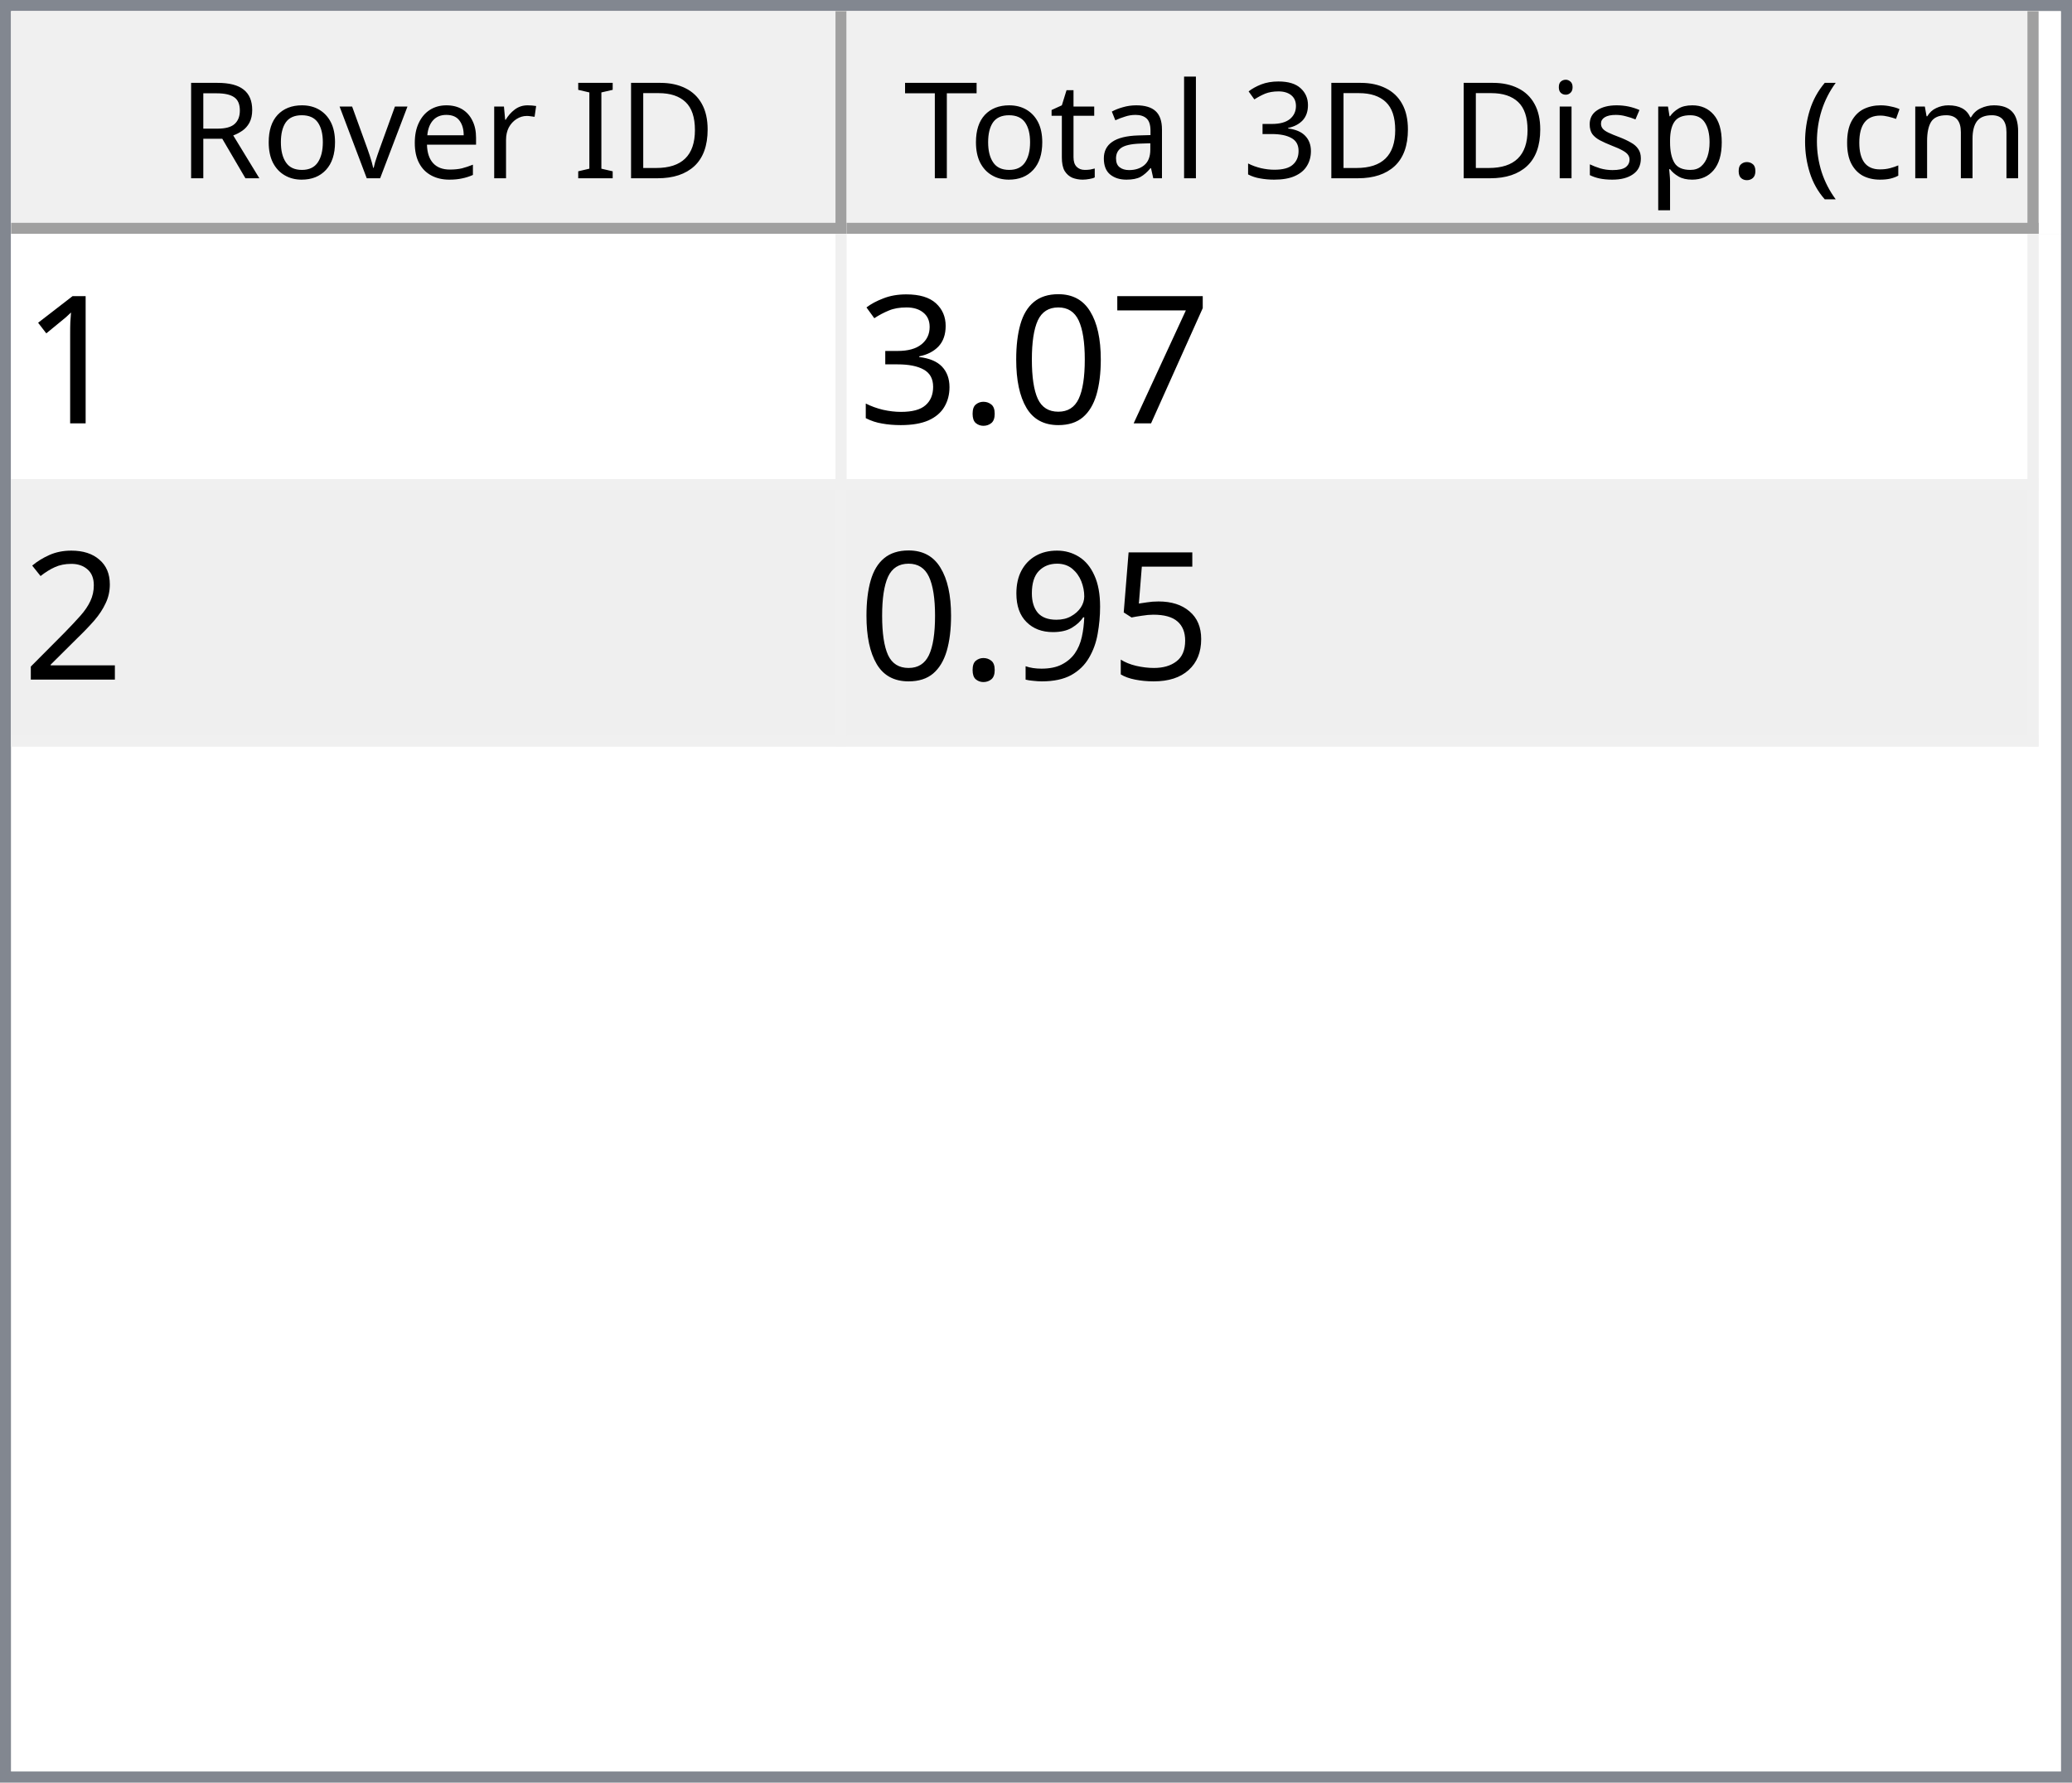
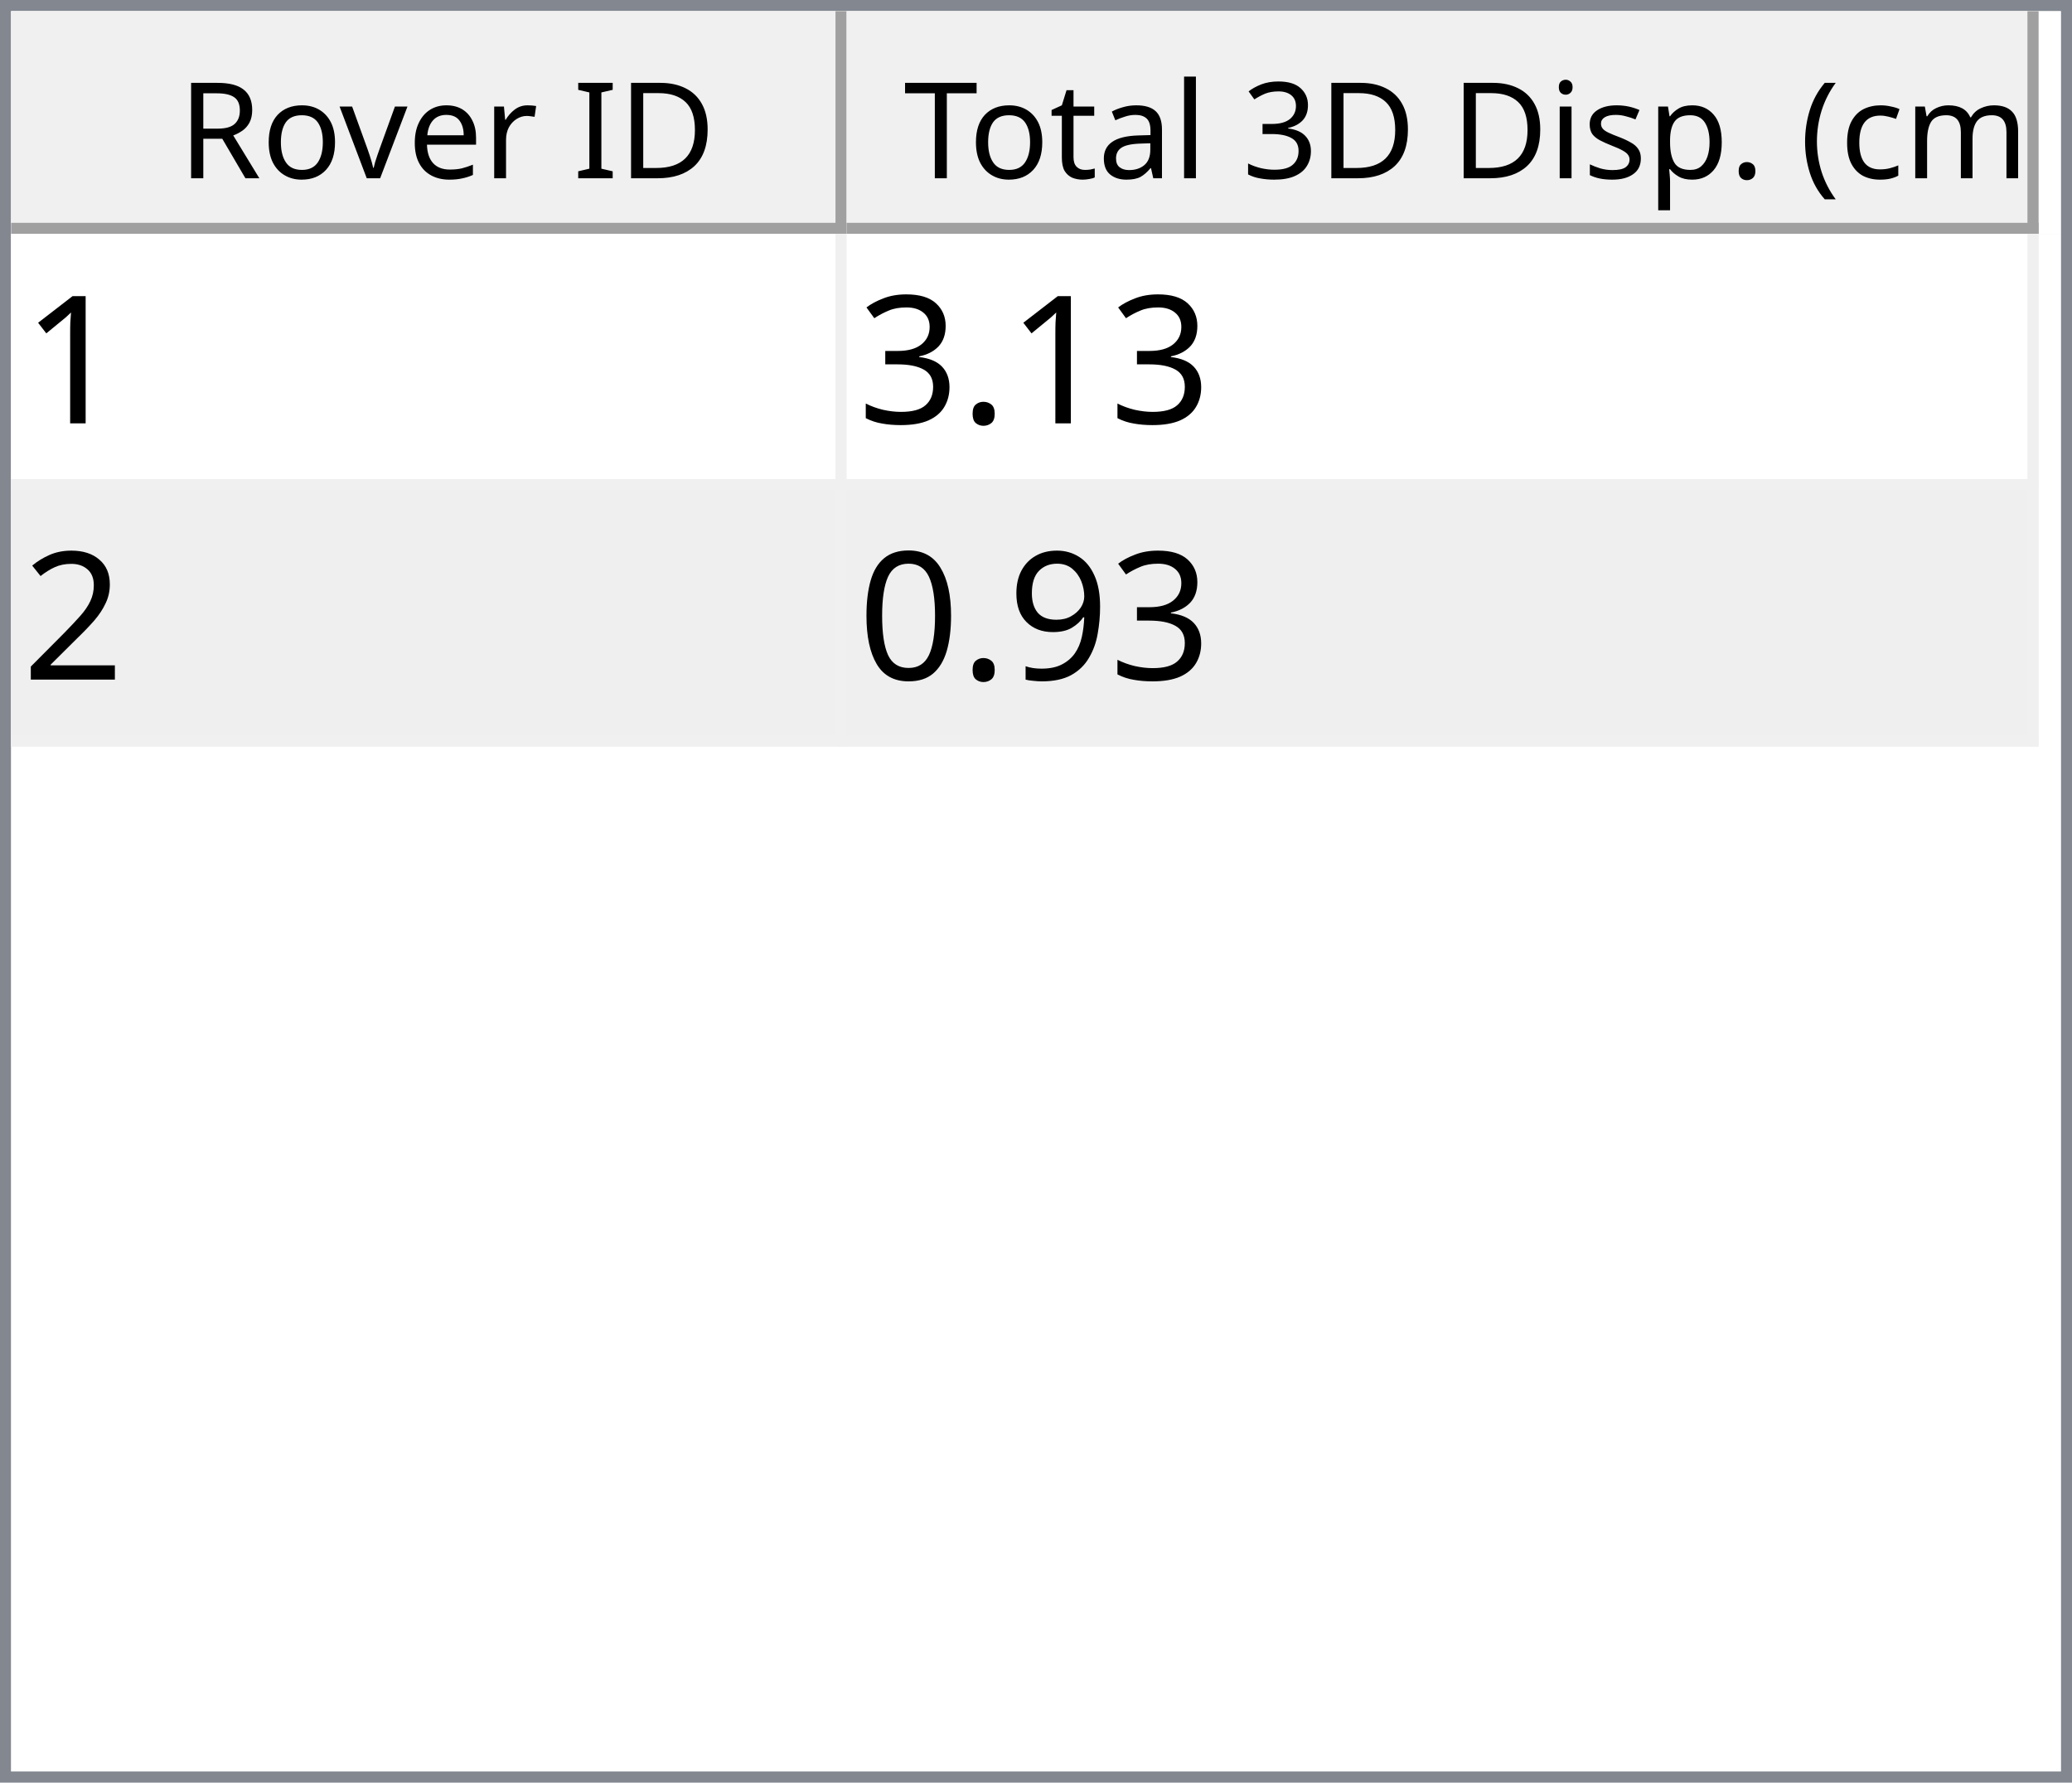
<svg xmlns="http://www.w3.org/2000/svg" style="fill-opacity:1; color-rendering:auto; color-interpolation:auto; text-rendering:auto; stroke:black; stroke-linecap:square; stroke-miterlimit:10; shape-rendering:auto; stroke-opacity:1; fill:black; stroke-dasharray:none; font-weight:normal; stroke-width:1; font-family:'Dialog'; font-style:normal; stroke-linejoin:miter; font-size:12px; stroke-dashoffset:0; image-rendering:auto;" width="186" height="160">
  <defs id="genericDefs" />
  <g>
    <defs id="defs1">
      <clipPath clipPathUnits="userSpaceOnUse" id="clipPath1">
        <path d="M0 0 L186 0 L186 160 L0 160 L0 0 Z" />
      </clipPath>
      <clipPath clipPathUnits="userSpaceOnUse" id="clipPath2">
        <path d="M0 0 L0 160 L186 160 L186 0 Z" />
      </clipPath>
      <clipPath clipPathUnits="userSpaceOnUse" id="clipPath3">
        <path d="M0 0 L0 20 L184 20 L184 0 Z" />
      </clipPath>
      <clipPath clipPathUnits="userSpaceOnUse" id="clipPath4">
        <path d="M0 0 L0 20 L75 20 L75 0 Z" />
      </clipPath>
      <clipPath clipPathUnits="userSpaceOnUse" id="clipPath5">
        <path d="M1 1 L1 19 L74 19 L74 1 Z" />
      </clipPath>
      <clipPath clipPathUnits="userSpaceOnUse" id="clipPath6">
        <path d="M0 0 L0 18 L73 18 L73 0 Z" />
      </clipPath>
      <clipPath clipPathUnits="userSpaceOnUse" id="clipPath7">
        <path d="M-0.5 -0.5 L-0.5 19.5 L74.5 19.5 L74.5 -0.5 Z" />
      </clipPath>
      <clipPath clipPathUnits="userSpaceOnUse" id="clipPath8">
        <path d="M0 0 L0 20 L107 20 L107 0 Z" />
      </clipPath>
      <clipPath clipPathUnits="userSpaceOnUse" id="clipPath9">
        <path d="M1 1 L1 19 L106 19 L106 1 Z" />
      </clipPath>
      <clipPath clipPathUnits="userSpaceOnUse" id="clipPath10">
        <path d="M0 0 L0 18 L105 18 L105 0 Z" />
      </clipPath>
      <clipPath clipPathUnits="userSpaceOnUse" id="clipPath11">
        <path d="M-0.5 -0.5 L-0.5 19.5 L106.5 19.5 L106.5 -0.5 Z" />
      </clipPath>
      <clipPath clipPathUnits="userSpaceOnUse" id="clipPath12">
        <path d="M0 0 L0 138 L184 138 L184 0 Z" />
      </clipPath>
      <clipPath clipPathUnits="userSpaceOnUse" id="clipPath13">
        <path d="M0 0 L0 46 L182 46 L182 0 Z" />
      </clipPath>
      <clipPath clipPathUnits="userSpaceOnUse" id="clipPath14">
        <path d="M-0.5 -0.5 L-0.5 45.5 L181.5 45.5 L181.5 -0.5 Z" />
      </clipPath>
      <clipPath clipPathUnits="userSpaceOnUse" id="clipPath15">
        <path d="M0 0 L0 22 L74 22 L74 0 Z" />
      </clipPath>
      <clipPath clipPathUnits="userSpaceOnUse" id="clipPath16">
        <path d="M0 0 L0 22 L106 22 L106 0 Z" />
      </clipPath>
      <font horiz-adv-x="64.551" id="font1">
        <font-face ascent="107.91" descent="25.098" units-per-em="100" style="font-style:normal; font-family:Segoe UI; font-weight:normal;" />
        <missing-glyph horiz-adv-x="64.551" d="M8.109 0 L8.109 68.266 L56.453 68.266 L56.453 0 L8.109 0 ZM15.328 7.234 L49.219 7.234 L49.219 61.031 L15.328 61.031 L15.328 7.234 Z" />
        <glyph unicode="D" horiz-adv-x="70.117" d="M9.188 0 L9.188 70.016 L28.516 70.016 Q65.531 70.016 65.531 35.891 Q65.531 19.672 55.25 9.836 Q44.969 0 27.734 0 L9.188 0 ZM17.391 62.594 L17.391 7.422 L27.828 7.422 Q41.609 7.422 49.273 14.797 Q56.938 22.172 56.938 35.688 Q56.938 62.594 28.328 62.594 L17.391 62.594 Z" />
        <glyph unicode="I" horiz-adv-x="26.611" d="M17.391 0 L9.188 0 L9.188 70.016 L17.391 70.016 L17.391 0 Z" />
        <glyph unicode=" " horiz-adv-x="27.393" d="" />
        <glyph unicode="r" horiz-adv-x="34.766" d="M34.188 41.891 Q32.078 43.5 28.125 43.5 Q23 43.5 19.555 38.672 Q16.109 33.844 16.109 25.484 L16.109 0 L8.109 0 L8.109 50 L16.109 50 L16.109 39.703 L16.312 39.703 Q18.016 44.969 21.531 47.922 Q25.047 50.875 29.391 50.875 Q32.516 50.875 34.188 50.203 L34.188 41.891 Z" />
        <glyph unicode="e" horiz-adv-x="52.295" d="M48.297 23 L12.984 23 Q13.188 14.656 17.484 10.109 Q21.781 5.562 29.297 5.562 Q37.75 5.562 44.828 11.141 L44.828 3.609 Q38.234 -1.172 27.391 -1.172 Q16.797 -1.172 10.742 5.641 Q4.688 12.453 4.688 24.812 Q4.688 36.469 11.305 43.82 Q17.922 51.172 27.734 51.172 Q37.547 51.172 42.922 44.828 Q48.297 38.484 48.297 27.203 L48.297 23 ZM40.094 29.781 Q40.047 36.719 36.75 40.578 Q33.453 44.438 27.594 44.438 Q21.922 44.438 17.969 40.383 Q14.016 36.328 13.094 29.781 L40.094 29.781 Z" />
        <glyph unicode="v" horiz-adv-x="47.9" d="M47.406 50 L27.484 0 L19.625 0 L0.688 50 L9.469 50 L22.172 13.672 Q23.578 9.672 23.922 6.688 L24.125 6.688 Q24.609 10.453 25.688 13.484 L38.969 50 L47.406 50 Z" />
        <glyph unicode="o" horiz-adv-x="58.594" d="M29 -1.172 Q17.922 -1.172 11.305 5.836 Q4.688 12.844 4.688 24.422 Q4.688 37.016 11.57 44.094 Q18.453 51.172 30.172 51.172 Q41.359 51.172 47.633 44.289 Q53.906 37.406 53.906 25.203 Q53.906 13.234 47.141 6.031 Q40.375 -1.172 29 -1.172 ZM29.594 44.438 Q21.875 44.438 17.383 39.188 Q12.891 33.938 12.891 24.703 Q12.891 15.828 17.43 10.695 Q21.969 5.562 29.594 5.562 Q37.359 5.562 41.531 10.594 Q45.703 15.625 45.703 24.906 Q45.703 34.281 41.531 39.359 Q37.359 44.438 29.594 44.438 Z" />
        <glyph unicode="R" horiz-adv-x="59.814" d="M59.375 0 L49.609 0 L37.891 19.625 Q36.281 22.359 34.766 24.289 Q33.25 26.219 31.664 27.438 Q30.078 28.656 28.25 29.219 Q26.422 29.781 24.125 29.781 L17.391 29.781 L17.391 0 L9.188 0 L9.188 70.016 L30.078 70.016 Q34.672 70.016 38.555 68.867 Q42.438 67.719 45.289 65.375 Q48.141 63.031 49.758 59.547 Q51.375 56.062 51.375 51.375 Q51.375 47.703 50.273 44.656 Q49.172 41.609 47.148 39.211 Q45.125 36.812 42.266 35.133 Q39.406 33.453 35.844 32.516 L35.844 32.328 Q37.594 31.547 38.891 30.547 Q40.188 29.547 41.359 28.18 Q42.531 26.812 43.68 25.078 Q44.828 23.344 46.234 21.047 L59.375 0 ZM17.391 62.594 L17.391 37.203 L28.516 37.203 Q31.594 37.203 34.203 38.133 Q36.812 39.062 38.719 40.797 Q40.625 42.531 41.703 45.047 Q42.781 47.562 42.781 50.688 Q42.781 56.297 39.141 59.445 Q35.5 62.594 28.609 62.594 L17.391 62.594 Z" />
        <glyph unicode=")" horiz-adv-x="30.176" d="M8.297 -15.922 L1.172 -15.922 Q16.406 2.344 16.406 26.812 Q16.406 51.469 1.078 70.016 L8.297 70.016 Q23.531 52.156 23.531 26.703 Q23.531 1.375 8.297 -15.922 Z" />
        <glyph unicode="m" horiz-adv-x="86.133" d="M79.109 0 L71.094 0 L71.094 28.719 Q71.094 37.016 68.531 40.727 Q65.969 44.438 59.906 44.438 Q54.781 44.438 51.195 39.75 Q47.609 35.062 47.609 28.516 L47.609 0 L39.594 0 L39.594 29.688 Q39.594 44.438 28.219 44.438 Q22.953 44.438 19.531 40.016 Q16.109 35.594 16.109 28.516 L16.109 0 L8.109 0 L8.109 50 L16.109 50 L16.109 42.094 L16.312 42.094 Q21.625 51.172 31.844 51.172 Q36.969 51.172 40.773 48.312 Q44.578 45.453 46 40.828 Q51.562 51.172 62.594 51.172 Q79.109 51.172 79.109 30.812 L79.109 0 Z" />
        <glyph unicode="c" horiz-adv-x="46.191" d="M42.188 2.297 Q36.422 -1.172 28.516 -1.172 Q17.828 -1.172 11.258 5.789 Q4.688 12.75 4.688 23.828 Q4.688 36.188 11.766 43.68 Q18.844 51.172 30.672 51.172 Q37.25 51.172 42.281 48.734 L42.281 40.531 Q36.719 44.438 30.375 44.438 Q22.703 44.438 17.797 38.945 Q12.891 33.453 12.891 24.516 Q12.891 15.719 17.508 10.641 Q22.125 5.562 29.891 5.562 Q36.422 5.562 42.188 9.906 L42.188 2.297 Z" />
        <glyph unicode="(" horiz-adv-x="30.176" d="M29.109 -15.922 L21.969 -15.922 Q6.844 1.375 6.844 26.703 Q6.844 52.156 21.969 70.016 L29.203 70.016 Q13.875 51.469 13.875 26.812 Q13.875 2.344 29.109 -15.922 Z" />
        <glyph unicode="." horiz-adv-x="21.68" d="M10.891 -1.078 Q8.641 -1.078 7.055 0.539 Q5.469 2.156 5.469 4.391 Q5.469 6.641 7.055 8.273 Q8.641 9.906 10.891 9.906 Q13.188 9.906 14.797 8.273 Q16.406 6.641 16.406 4.391 Q16.406 2.156 14.797 0.539 Q13.188 -1.078 10.891 -1.078 Z" />
        <glyph unicode="p" horiz-adv-x="58.789" d="M16.312 7.234 L16.109 7.234 L16.109 -23 L8.109 -23 L8.109 50 L16.109 50 L16.109 41.219 L16.312 41.219 Q22.219 51.172 33.594 51.172 Q43.266 51.172 48.688 44.461 Q54.109 37.75 54.109 26.469 Q54.109 13.922 48 6.375 Q41.891 -1.172 31.297 -1.172 Q21.578 -1.172 16.312 7.234 ZM16.109 27.391 L16.109 20.406 Q16.109 14.203 20.141 9.883 Q24.172 5.562 30.375 5.562 Q37.641 5.562 41.773 11.133 Q45.906 16.703 45.906 26.609 Q45.906 34.969 42.047 39.703 Q38.188 44.438 31.594 44.438 Q24.609 44.438 20.359 39.578 Q16.109 34.719 16.109 27.391 Z" />
        <glyph unicode="s" horiz-adv-x="42.432" d="M5.078 1.812 L5.078 10.406 Q11.625 5.562 19.484 5.562 Q30.031 5.562 30.031 12.594 Q30.031 14.594 29.125 15.992 Q28.219 17.391 26.68 18.461 Q25.141 19.531 23.07 20.383 Q21 21.234 18.609 22.172 Q15.281 23.484 12.766 24.828 Q10.25 26.172 8.57 27.859 Q6.891 29.547 6.031 31.695 Q5.172 33.844 5.172 36.719 Q5.172 40.234 6.789 42.945 Q8.406 45.656 11.086 47.484 Q13.766 49.312 17.211 50.242 Q20.656 51.172 24.312 51.172 Q30.812 51.172 35.938 48.922 L35.938 40.828 Q30.422 44.438 23.25 44.438 Q21 44.438 19.195 43.922 Q17.391 43.406 16.094 42.477 Q14.797 41.547 14.086 40.258 Q13.375 38.969 13.375 37.406 Q13.375 35.453 14.086 34.133 Q14.797 32.812 16.164 31.789 Q17.531 30.766 19.484 29.938 Q21.438 29.109 23.922 28.125 Q27.25 26.859 29.883 25.516 Q32.516 24.172 34.375 22.484 Q36.234 20.797 37.234 18.602 Q38.234 16.406 38.234 13.375 Q38.234 9.672 36.602 6.938 Q34.969 4.203 32.234 2.398 Q29.5 0.594 25.93 -0.289 Q22.359 -1.172 18.453 -1.172 Q10.75 -1.172 5.078 1.812 Z" />
        <glyph unicode="i" horiz-adv-x="24.219" d="M12.203 62.703 Q10.062 62.703 8.547 64.164 Q7.031 65.625 7.031 67.875 Q7.031 70.125 8.547 71.609 Q10.062 73.094 12.203 73.094 Q14.406 73.094 15.945 71.609 Q17.484 70.125 17.484 67.875 Q17.484 65.719 15.945 64.211 Q14.406 62.703 12.203 62.703 ZM16.109 0 L8.109 0 L8.109 50 L16.109 50 L16.109 0 Z" />
        <glyph unicode="3" horiz-adv-x="53.906" d="M46.531 19.828 Q46.531 15.094 44.75 11.211 Q42.969 7.328 39.719 4.57 Q36.469 1.812 31.93 0.297 Q27.391 -1.219 21.922 -1.219 Q11.922 -1.219 6 2.594 L6 11.188 Q13.094 5.609 22.219 5.609 Q25.875 5.609 28.828 6.539 Q31.781 7.469 33.906 9.227 Q36.031 10.984 37.18 13.477 Q38.328 15.969 38.328 19.094 Q38.328 32.812 18.797 32.812 L12.984 32.812 L12.984 39.594 L18.5 39.594 Q35.797 39.594 35.797 52.484 Q35.797 64.406 22.609 64.406 Q15.188 64.406 8.688 59.422 L8.688 67.188 Q15.375 71.188 24.609 71.188 Q29 71.188 32.57 69.969 Q36.141 68.75 38.68 66.555 Q41.219 64.359 42.609 61.281 Q44 58.203 44 54.5 Q44 40.672 30.031 36.719 L30.031 36.531 Q33.594 36.141 36.625 34.797 Q39.656 33.453 41.852 31.305 Q44.047 29.156 45.289 26.25 Q46.531 23.344 46.531 19.828 Z" />
        <glyph unicode="l" horiz-adv-x="24.219" d="M16.109 0 L8.109 0 L8.109 74.031 L16.109 74.031 L16.109 0 Z" />
        <glyph unicode="a" horiz-adv-x="50.879" d="M43.891 0 L35.891 0 L35.891 7.812 L35.688 7.812 Q30.469 -1.172 20.312 -1.172 Q12.844 -1.172 8.617 2.781 Q4.391 6.734 4.391 13.281 Q4.391 27.297 20.906 29.594 L35.891 31.688 Q35.891 44.438 25.594 44.438 Q16.547 44.438 9.281 38.281 L9.281 46.484 Q16.656 51.172 26.266 51.172 Q43.891 51.172 43.891 32.516 L43.891 0 ZM35.891 25.297 L23.828 23.641 Q18.266 22.859 15.43 20.875 Q12.594 18.891 12.594 13.875 Q12.594 10.203 15.211 7.883 Q17.828 5.562 22.172 5.562 Q28.125 5.562 32.008 9.742 Q35.891 13.922 35.891 20.312 L35.891 25.297 Z" />
        <glyph unicode="t" horiz-adv-x="33.887" d="M31.297 0.484 Q28.469 -1.078 23.828 -1.078 Q10.688 -1.078 10.688 13.578 L10.688 43.172 L2.094 43.172 L2.094 50 L10.688 50 L10.688 62.203 L18.703 64.797 L18.703 50 L31.297 50 L31.297 43.172 L18.703 43.172 L18.703 14.984 Q18.703 9.969 20.414 7.82 Q22.125 5.672 26.078 5.672 Q29.109 5.672 31.297 7.328 L31.297 0.484 Z" />
        <glyph unicode="T" horiz-adv-x="52.393" d="M50.594 62.594 L30.375 62.594 L30.375 0 L22.172 0 L22.172 62.594 L2 62.594 L2 70.016 L50.594 70.016 L50.594 62.594 Z" />
      </font>
      <font horiz-adv-x="75.0" id="font2">
        <font-face ascent="100.537" descent="21.973" units-per-em="100" style="font-style:normal; font-family:sans-serif; font-weight:normal;" />
        <missing-glyph horiz-adv-x="75.0" d="M12.5 0 L12.5 62.5 L62.5 62.5 L62.5 0 L12.5 0 ZM14.062 1.562 L60.938 1.562 L60.938 60.938 L14.062 60.938 L14.062 1.562 Z" />
        <glyph unicode="1" horiz-adv-x="55.615" d="M37.25 0 L28.469 0 L28.469 56 Q25.297 52.984 20.141 49.953 Q14.984 46.922 10.891 45.406 L10.891 53.906 Q18.266 57.375 23.781 62.305 Q29.297 67.234 31.594 71.875 L37.25 71.875 L37.25 0 Z" />
-         <glyph unicode="7" horiz-adv-x="55.615" d="M4.734 62.203 L4.734 70.656 L51.078 70.656 L51.078 63.812 Q44.234 56.547 37.523 44.484 Q30.812 32.422 27.156 19.672 Q24.516 10.688 23.781 0 L14.75 0 Q14.891 8.453 18.062 20.414 Q21.234 32.375 27.172 43.484 Q33.109 54.594 39.797 62.203 L4.734 62.203 Z" />
-         <glyph unicode="0" horiz-adv-x="55.615" d="M4.156 35.297 Q4.156 48 6.766 55.742 Q9.375 63.484 14.523 67.68 Q19.672 71.875 27.484 71.875 Q33.25 71.875 37.594 69.555 Q41.938 67.234 44.773 62.867 Q47.609 58.5 49.219 52.227 Q50.828 45.953 50.828 35.297 Q50.828 22.703 48.242 14.969 Q45.656 7.234 40.508 3.008 Q35.359 -1.219 27.484 -1.219 Q17.141 -1.219 11.234 6.203 Q4.156 15.141 4.156 35.297 ZM13.188 35.297 Q13.188 17.672 17.312 11.836 Q21.438 6 27.484 6 Q33.547 6 37.672 11.859 Q41.797 17.719 41.797 35.297 Q41.797 52.984 37.672 58.789 Q33.547 64.594 27.391 64.594 Q21.344 64.594 17.719 59.469 Q13.188 52.938 13.188 35.297 Z" />
        <glyph unicode="." horiz-adv-x="27.783" d="M9.078 0 L9.078 10.016 L19.094 10.016 L19.094 0 L9.078 0 Z" />
        <glyph unicode="3" horiz-adv-x="55.615" d="M4.203 18.891 L12.984 20.062 Q14.5 12.594 18.141 9.297 Q21.781 6 27 6 Q33.203 6 37.477 10.297 Q41.75 14.594 41.75 20.953 Q41.75 27 37.797 30.93 Q33.844 34.859 27.734 34.859 Q25.25 34.859 21.531 33.891 L22.516 41.609 Q23.391 41.5 23.922 41.5 Q29.547 41.5 34.039 44.43 Q38.531 47.359 38.531 53.469 Q38.531 58.297 35.258 61.477 Q31.984 64.656 26.812 64.656 Q21.688 64.656 18.266 61.43 Q14.844 58.203 13.875 51.766 L5.078 53.328 Q6.688 62.156 12.398 67.016 Q18.109 71.875 26.609 71.875 Q32.469 71.875 37.398 69.359 Q42.328 66.844 44.945 62.5 Q47.562 58.156 47.562 53.266 Q47.562 48.641 45.07 44.828 Q42.578 41.016 37.703 38.766 Q44.047 37.312 47.562 32.695 Q51.078 28.078 51.078 21.141 Q51.078 11.766 44.242 5.25 Q37.406 -1.266 26.953 -1.266 Q17.531 -1.266 11.305 4.352 Q5.078 9.969 4.203 18.891 Z" />
        <glyph unicode="2" horiz-adv-x="55.615" d="M50.344 8.453 L50.344 0 L3.031 0 Q2.938 3.172 4.047 6.109 Q5.859 10.938 9.836 15.625 Q13.812 20.312 21.344 26.469 Q33.016 36.031 37.117 41.625 Q41.219 47.219 41.219 52.203 Q41.219 57.422 37.477 61.008 Q33.734 64.594 27.734 64.594 Q21.391 64.594 17.578 60.789 Q13.766 56.984 13.719 50.25 L4.688 51.172 Q5.609 61.281 11.664 66.578 Q17.719 71.875 27.938 71.875 Q38.234 71.875 44.242 66.164 Q50.25 60.453 50.25 52 Q50.25 47.703 48.492 43.555 Q46.734 39.406 42.656 34.812 Q38.578 30.219 29.109 22.219 Q21.188 15.578 18.945 13.211 Q16.703 10.844 15.234 8.453 L50.344 8.453 Z" />
-         <glyph unicode="5" horiz-adv-x="55.615" d="M4.156 18.75 L13.375 19.531 Q14.406 12.797 18.141 9.398 Q21.875 6 27.156 6 Q33.5 6 37.891 10.789 Q42.281 15.578 42.281 23.484 Q42.281 31 38.062 35.352 Q33.844 39.703 27 39.703 Q22.75 39.703 19.336 37.773 Q15.922 35.844 13.969 32.766 L5.719 33.844 L12.641 70.609 L48.25 70.609 L48.25 62.203 L19.672 62.203 L15.828 42.969 Q22.266 47.469 29.344 47.469 Q38.719 47.469 45.164 40.969 Q51.609 34.469 51.609 24.266 Q51.609 14.547 45.953 7.469 Q39.062 -1.219 27.156 -1.219 Q17.391 -1.219 11.211 4.25 Q5.031 9.719 4.156 18.75 Z" />
        <glyph unicode="9" horiz-adv-x="55.615" d="M5.469 16.547 L13.922 17.328 Q14.984 11.375 18.016 8.688 Q21.047 6 25.781 6 Q29.828 6 32.883 7.859 Q35.938 9.719 37.891 12.82 Q39.844 15.922 41.164 21.195 Q42.484 26.469 42.484 31.938 Q42.484 32.516 42.438 33.688 Q39.797 29.5 35.234 26.883 Q30.672 24.266 25.344 24.266 Q16.453 24.266 10.305 30.711 Q4.156 37.156 4.156 47.703 Q4.156 58.594 10.578 65.234 Q17 71.875 26.656 71.875 Q33.641 71.875 39.43 68.117 Q45.219 64.359 48.219 57.398 Q51.219 50.438 51.219 37.25 Q51.219 23.531 48.242 15.406 Q45.266 7.281 39.383 3.031 Q33.5 -1.219 25.594 -1.219 Q17.188 -1.219 11.867 3.445 Q6.547 8.109 5.469 16.547 ZM41.453 48.141 Q41.453 55.719 37.43 60.156 Q33.406 64.594 27.734 64.594 Q21.875 64.594 17.531 59.812 Q13.188 55.031 13.188 47.406 Q13.188 40.578 17.312 36.305 Q21.438 32.031 27.484 32.031 Q33.594 32.031 37.523 36.305 Q41.453 40.578 41.453 48.141 Z" />
+         <glyph unicode="0" horiz-adv-x="55.615" d="M4.156 35.297 Q4.156 48 6.766 55.742 Q9.375 63.484 14.523 67.68 Q19.672 71.875 27.484 71.875 Q33.25 71.875 37.594 69.555 Q41.938 67.234 44.773 62.867 Q47.609 58.5 49.219 52.227 Q50.828 45.953 50.828 35.297 Q50.828 22.703 48.242 14.969 Q45.656 7.234 40.508 3.008 Q35.359 -1.219 27.484 -1.219 Q17.141 -1.219 11.234 6.203 Q4.156 15.141 4.156 35.297 ZM13.188 35.297 Q13.188 17.672 17.312 11.836 Q21.438 6 27.484 6 Q33.547 6 37.672 11.859 Q41.797 17.719 41.797 35.297 Q41.797 52.984 37.672 58.789 Q33.547 64.594 27.391 64.594 Q21.344 64.594 17.719 59.469 Q13.188 52.938 13.188 35.297 Z" />
      </font>
    </defs>
    <g style="fill:white; stroke:white;">
      <rect x="0" y="0" width="186" style="clip-path:url(#clipPath1); stroke:none;" height="160" />
    </g>
    <g style="fill:white; text-rendering:optimizeSpeed; color-rendering:optimizeSpeed; image-rendering:optimizeSpeed; shape-rendering:crispEdges; stroke:white; color-interpolation:sRGB;">
      <rect x="0" width="186" height="160" y="0" style="stroke:none;" />
      <path style="stroke:none;" d="M0 160 L186 160 L186 0 L0 0 Z" />
    </g>
    <g style="fill:rgb(240,240,240); font-family:'Segoe UI'; stroke:rgb(240,240,240);">
      <rect x="0" y="0" width="186" style="clip-path:url(#clipPath2); stroke:none;" height="160" />
    </g>
    <g style="fill:rgb(130,135,144); font-family:'Segoe UI'; stroke:rgb(130,135,144);">
      <path d="M0 0 L186 0 L186 160 L0 160 L0 0 ZM1 1 L185 1 L185 159 L1 159 L1 1 Z" style="fill-rule:evenodd; clip-path:url(#clipPath2); stroke:none;" />
    </g>
    <g style="fill:white; font-family:'Segoe UI'; stroke:white;" transform="translate(1,1)">
      <rect x="0" y="0" width="184" style="clip-path:url(#clipPath3); stroke:none;" height="20" />
    </g>
    <g style="fill:rgb(240,240,240); font-family:'Segoe UI'; stroke:rgb(240,240,240);" transform="translate(1,1)">
      <rect x="0" y="0" width="75" style="clip-path:url(#clipPath4); stroke:none;" height="20" />
    </g>
    <g style="font-family:'Segoe UI';" transform="translate(2,2)">
      <text x="14" xml:space="preserve" y="14" style="clip-path:url(#clipPath6); stroke:none;">Rover ID</text>
    </g>
    <g style="fill:rgb(160,160,160); font-family:'Segoe UI'; stroke:rgb(160,160,160); stroke-linejoin:bevel;" transform="translate(1.5,1.5)">
      <line x1="74" x2="74" y1="0" style="fill:none; clip-path:url(#clipPath7);" y2="19" />
    </g>
    <g style="fill:rgb(160,160,160); font-family:'Segoe UI'; stroke:rgb(160,160,160); stroke-linejoin:bevel;" transform="matrix(1,0,0,1,1,1) translate(0.5,0.5)">
      <line x1="0" x2="74" y1="19" style="fill:none; clip-path:url(#clipPath7);" y2="19" />
    </g>
    <g style="fill:rgb(240,240,240); font-family:'Segoe UI'; stroke:rgb(240,240,240);" transform="translate(76,1)">
      <rect x="0" y="0" width="107" style="clip-path:url(#clipPath8); stroke:none;" height="20" />
    </g>
    <g style="font-family:'Segoe UI';" transform="translate(77,2)">
      <text x="1" xml:space="preserve" y="14" style="clip-path:url(#clipPath10); stroke:none;"> Total 3D Disp. (cm)</text>
    </g>
    <g style="fill:rgb(160,160,160); font-family:'Segoe UI'; stroke:rgb(160,160,160); stroke-linejoin:bevel;" transform="translate(76.5,1.5)">
      <line x1="106" x2="106" y1="0" style="fill:none; clip-path:url(#clipPath11);" y2="19" />
    </g>
    <g style="fill:rgb(160,160,160); font-family:'Segoe UI'; stroke:rgb(160,160,160); stroke-linejoin:bevel;" transform="matrix(1,0,0,1,76,1) translate(0.5,0.5)">
      <line x1="0" x2="106" y1="19" style="fill:none; clip-path:url(#clipPath11);" y2="19" />
    </g>
    <g style="fill:white; font-family:'Segoe UI'; stroke:white;" transform="translate(1,21)">
      <rect x="0" y="0" width="184" style="clip-path:url(#clipPath12); stroke:none;" height="138" />
    </g>
    <g style="fill:rgb(240,240,240); font-size:16px; font-family:sans-serif; stroke:rgb(240,240,240);" transform="translate(1,21)">
      <rect x="0" y="0" width="182" style="clip-path:url(#clipPath13); stroke:none;" height="46" />
      <line transform="translate(0.5,0.5)" x1="0" x2="181" y1="22" style="clip-path:url(#clipPath14); fill:none; stroke-linejoin:bevel;" y2="22" />
    </g>
    <g transform="matrix(1,0,0,1,1,21) translate(0.5,0.5)" style="fill:rgb(240,240,240); font-size:16px; font-family:sans-serif; stroke:rgb(240,240,240); stroke-linejoin:bevel;">
      <line x1="0" x2="181" y1="45" style="fill:none; clip-path:url(#clipPath14);" y2="45" />
    </g>
    <g transform="matrix(1,0,0,1,1,21) translate(0.5,0.5)" style="fill:rgb(240,240,240); font-size:16px; font-family:sans-serif; stroke:rgb(240,240,240); stroke-linejoin:bevel;">
      <line x1="74" x2="74" y1="0" style="fill:none; clip-path:url(#clipPath14);" y2="45" />
    </g>
    <g transform="matrix(1,0,0,1,1,21) translate(0.5,0.5)" style="fill:rgb(240,240,240); font-size:16px; font-family:sans-serif; stroke:rgb(240,240,240); stroke-linejoin:bevel;">
      <line x1="181" x2="181" y1="0" style="fill:none; clip-path:url(#clipPath14);" y2="45" />
    </g>
    <g style="fill:white; font-size:16px; font-family:sans-serif; stroke:white;" transform="matrix(1,0,0,1,1,21)">
      <rect x="0" y="0" width="74" style="clip-path:url(#clipPath15); stroke:none;" height="22" />
      <text x="1" y="17" style="fill:black; clip-path:url(#clipPath15); stroke:none;" xml:space="preserve">1</text>
    </g>
    <g style="fill:white; font-size:16px; font-family:sans-serif; stroke:white;" transform="matrix(1,0,0,1,1,21) translate(75,0)">
      <rect x="0" y="0" width="106" style="clip-path:url(#clipPath16); stroke:none;" height="22" />
-       <text x="1" y="17" style="fill:black; clip-path:url(#clipPath16); stroke:none;" xml:space="preserve">3.07</text>
+       <text x="1" y="17" style="fill:black; clip-path:url(#clipPath16); stroke:none;" xml:space="preserve">3.13</text>
    </g>
    <g style="fill:rgb(239,239,239); font-size:16px; font-family:sans-serif; stroke:rgb(239,239,239);" transform="matrix(1,0,0,1,1,21) translate(0,23)">
      <rect x="0" y="0" width="74" style="clip-path:url(#clipPath15); stroke:none;" height="22" />
      <text x="1" y="17" style="fill:black; clip-path:url(#clipPath15); stroke:none;" xml:space="preserve">2</text>
    </g>
    <g style="fill:rgb(239,239,239); font-size:16px; font-family:sans-serif; stroke:rgb(239,239,239);" transform="matrix(1,0,0,1,1,21) translate(75,23)">
      <rect x="0" y="0" width="106" style="clip-path:url(#clipPath16); stroke:none;" height="22" />
-       <text x="1" y="17" style="fill:black; clip-path:url(#clipPath16); stroke:none;" xml:space="preserve">0.95</text>
+       <text x="1" y="17" style="fill:black; clip-path:url(#clipPath16); stroke:none;" xml:space="preserve">0.93</text>
    </g>
  </g>
</svg>
